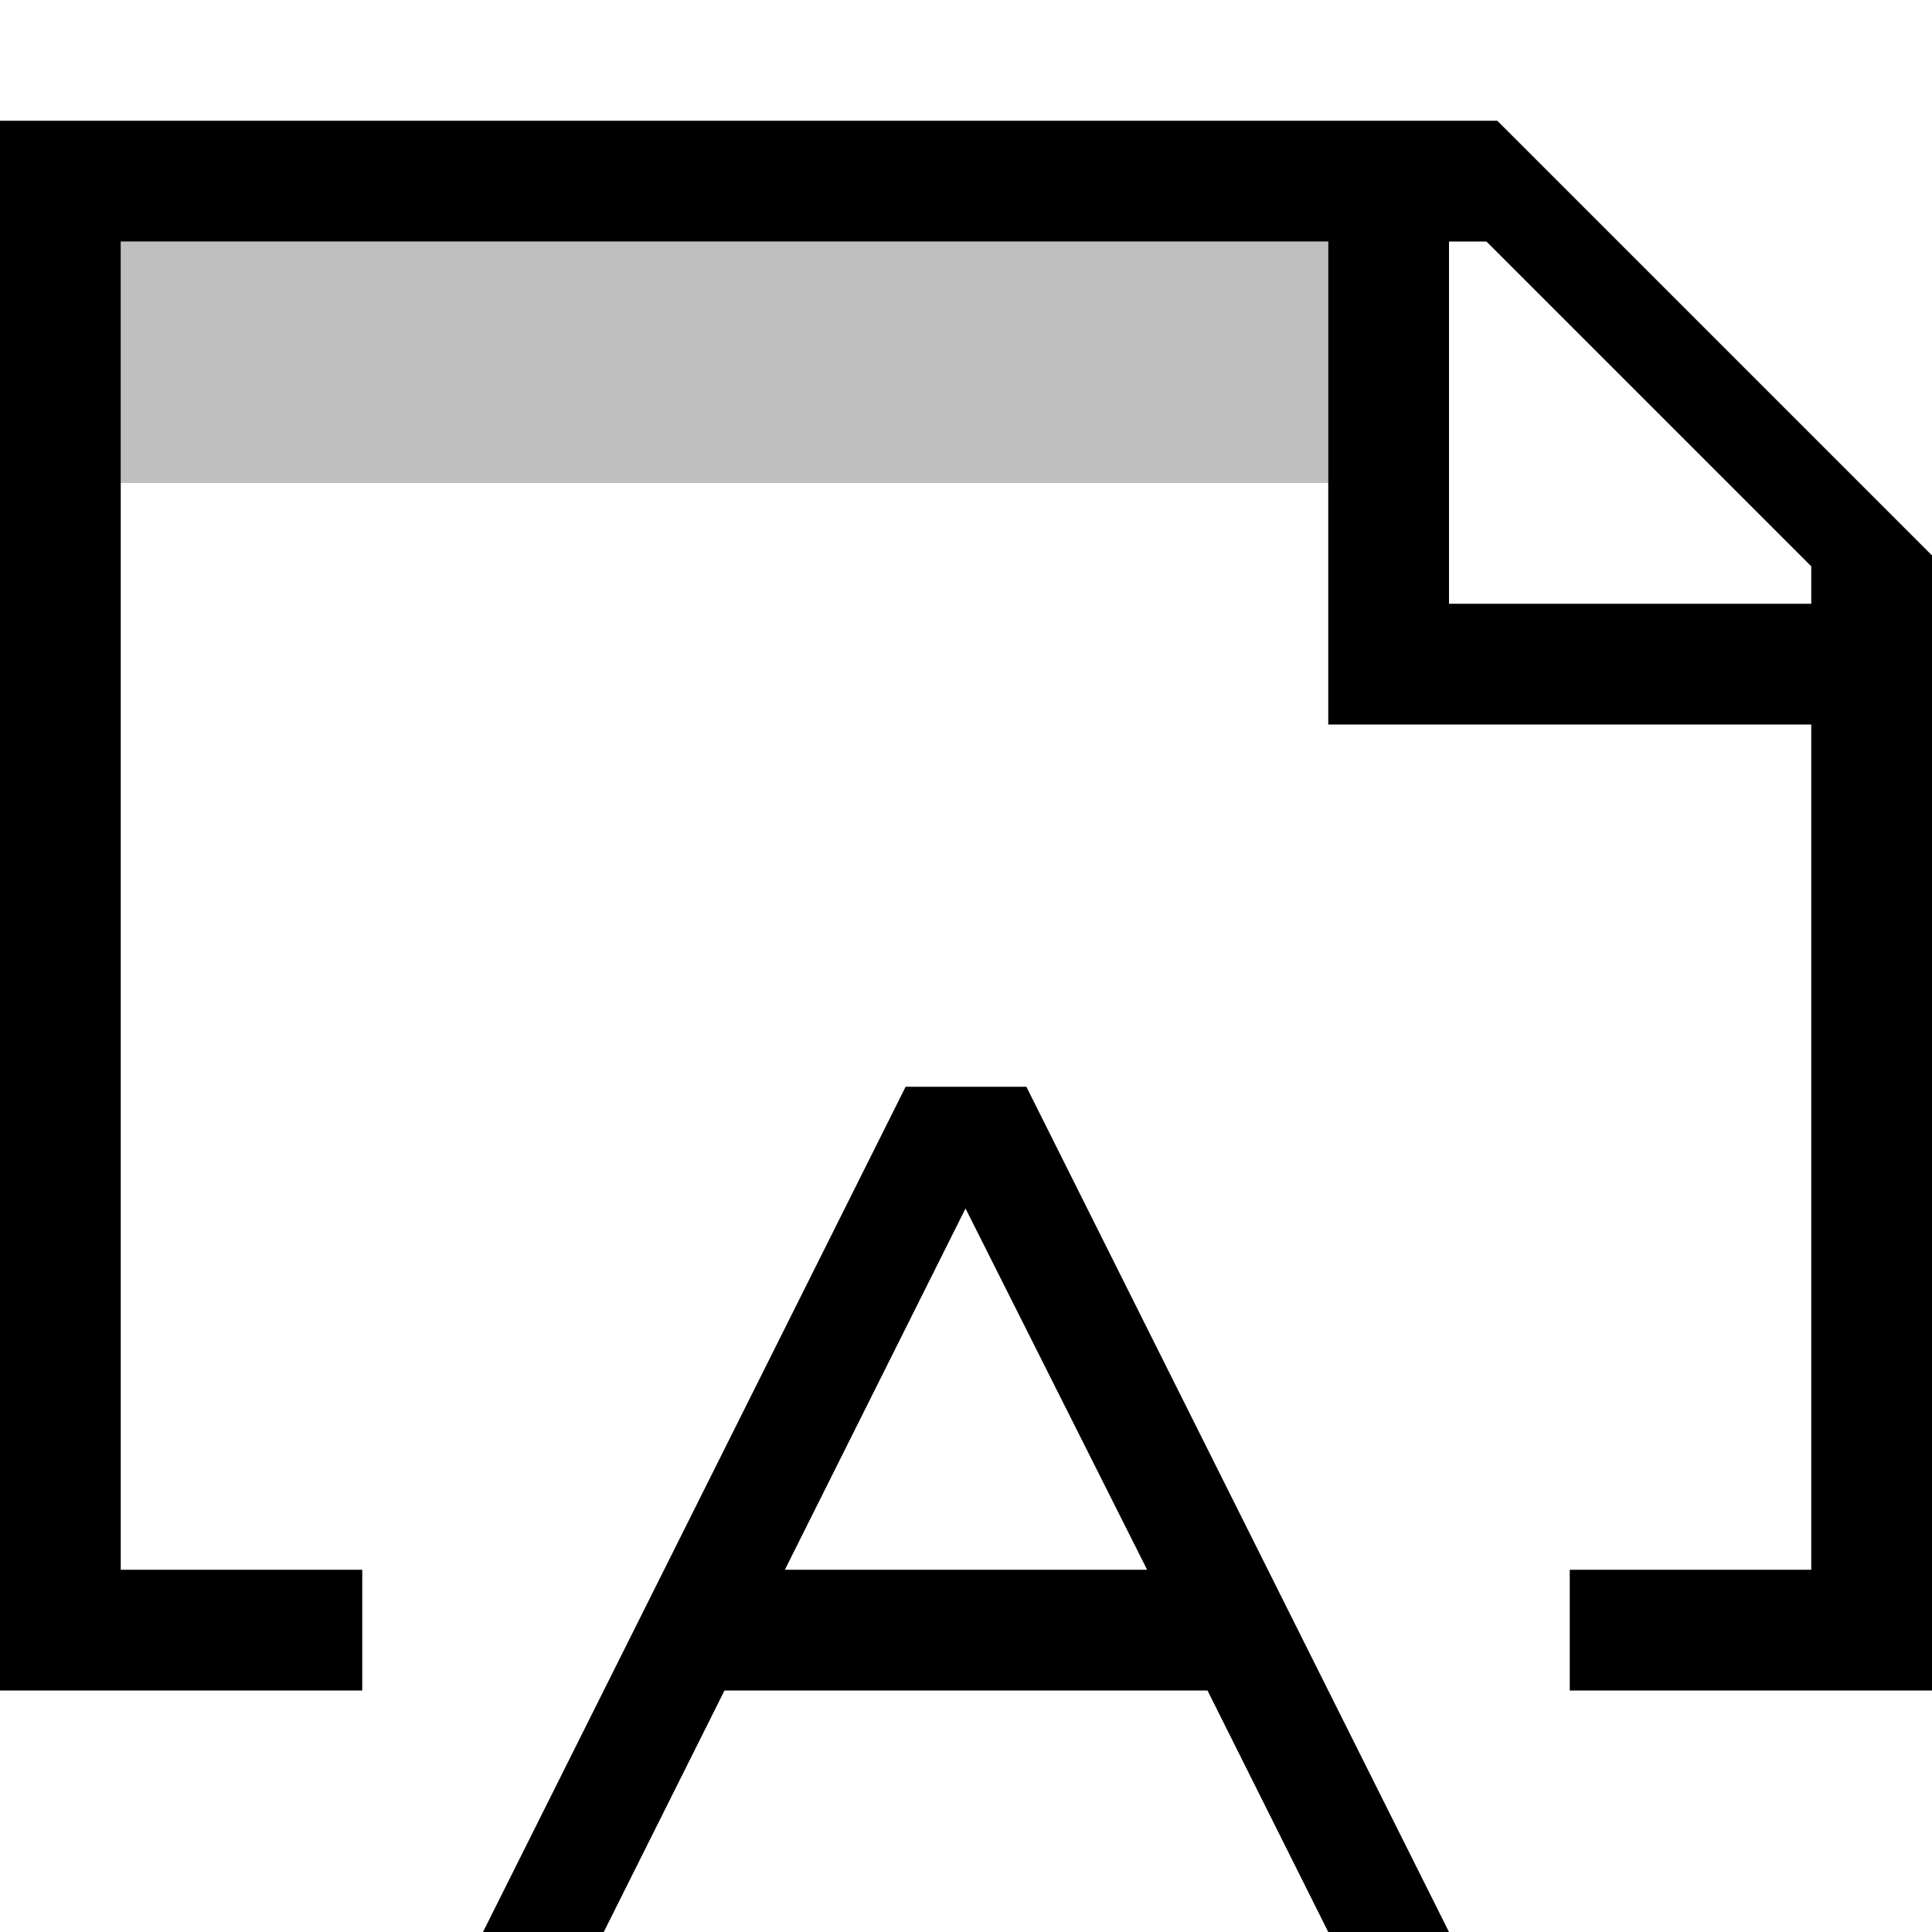
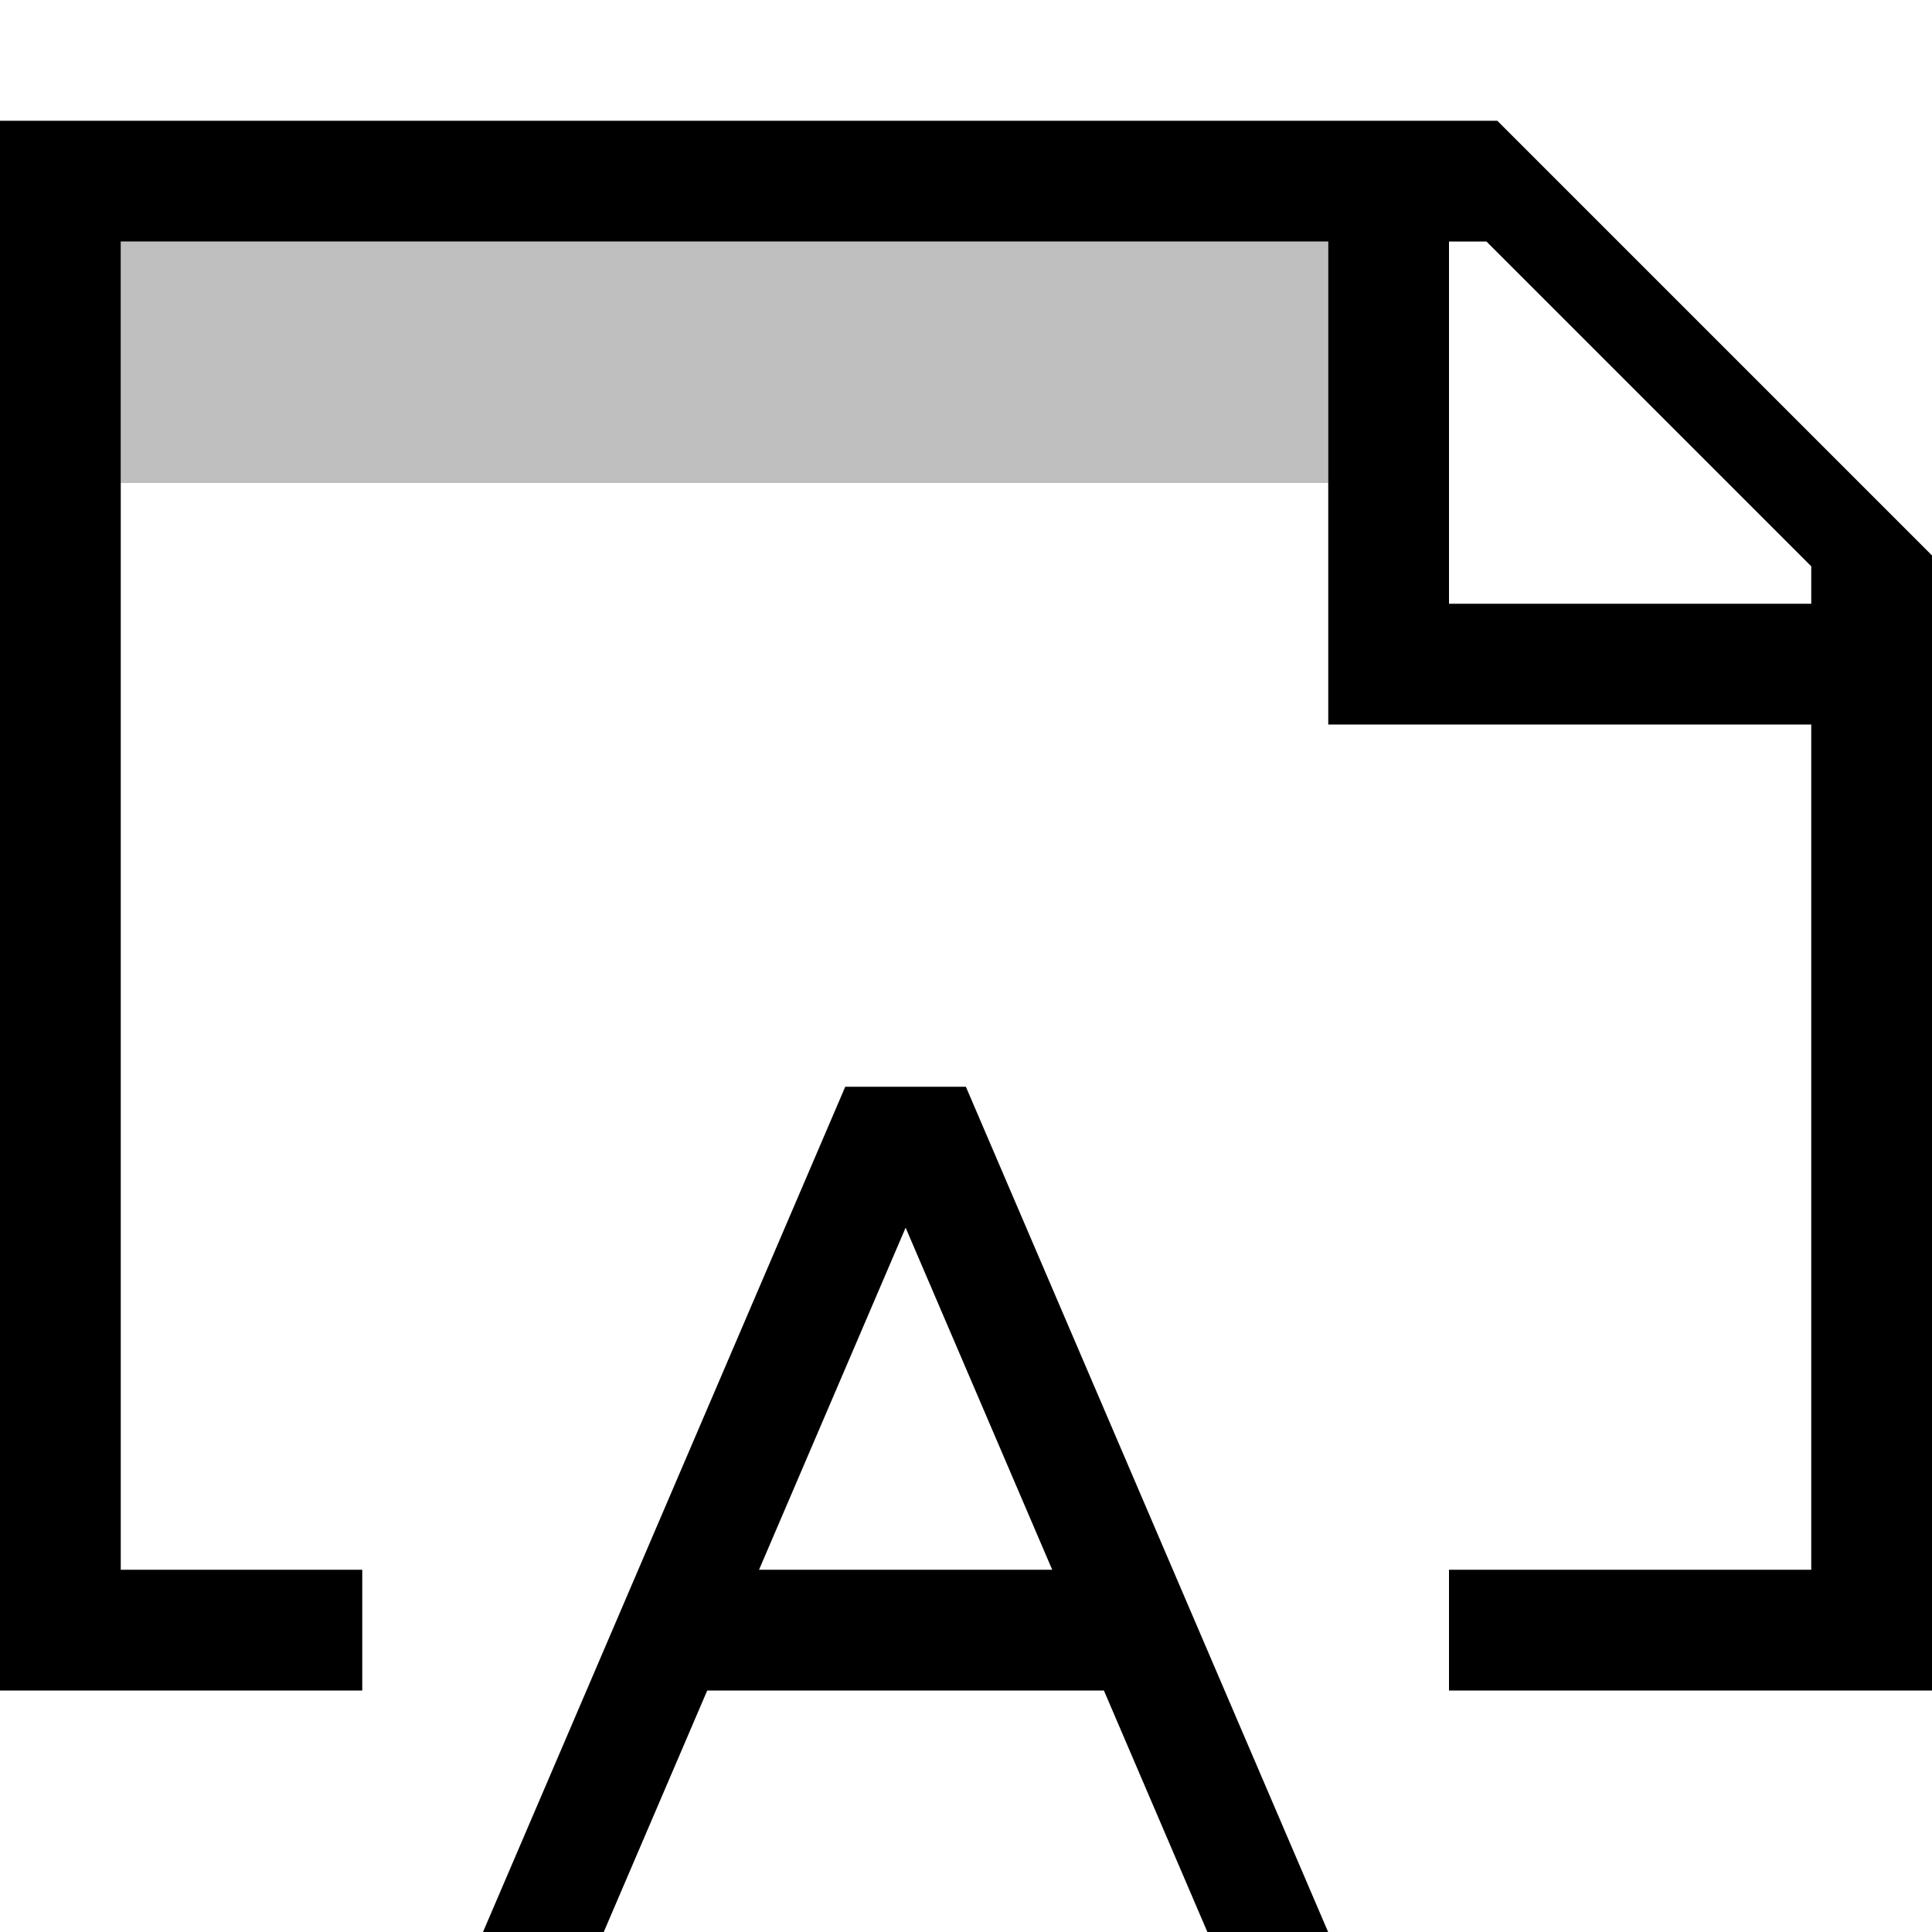
- <svg xmlns="http://www.w3.org/2000/svg" viewBox="0 0 16 16">
-   <path stroke-width="0" fill="none" d="M0 0h16v16H0z" />
-   <path d="M12.4 1H0v13h3v-1H1V2h10v4h4v7h-2v1h3V4.6L12.4 1zM15 5h-3V2h.31L15 4.69V5zM8.5 9h-1L4 16h1l1-2h4l1 2h1L8.5 9zm-2 4l1.496-2.992L9.5 13h-3z" stroke-width="0" />
-   <path d="M11 4H1V2h10v2z" opacity=".25" stroke-width="0" />
+ <svg xmlns="http://www.w3.org/2000/svg" id="icons" viewBox="0 0 16 16">
+   <defs>
+     <style>.cls-1{fill:none;}.cls-1,.cls-2,.cls-3{stroke-width:0px;}.cls-2{opacity:.25;}</style>
+   </defs>
+   <rect class="cls-1" width="16" height="16" />
+   <path class="cls-2" d="M11,4H1v-2h10v2Z" />
+   <path class="cls-3" d="M12.4,1H0v13h3v-1H1V2h10v4h4v7h-3v1h4V4.6l-3.6-3.6ZM15,5h-3v-3h.31l2.69,2.69v.31ZM8,9h-1l-3,7h1l.857-2h3.285l.857,2h1l-3-7ZM6.286,13l1.214-2.833,1.214,2.833h-2.428Z" />
</svg>
